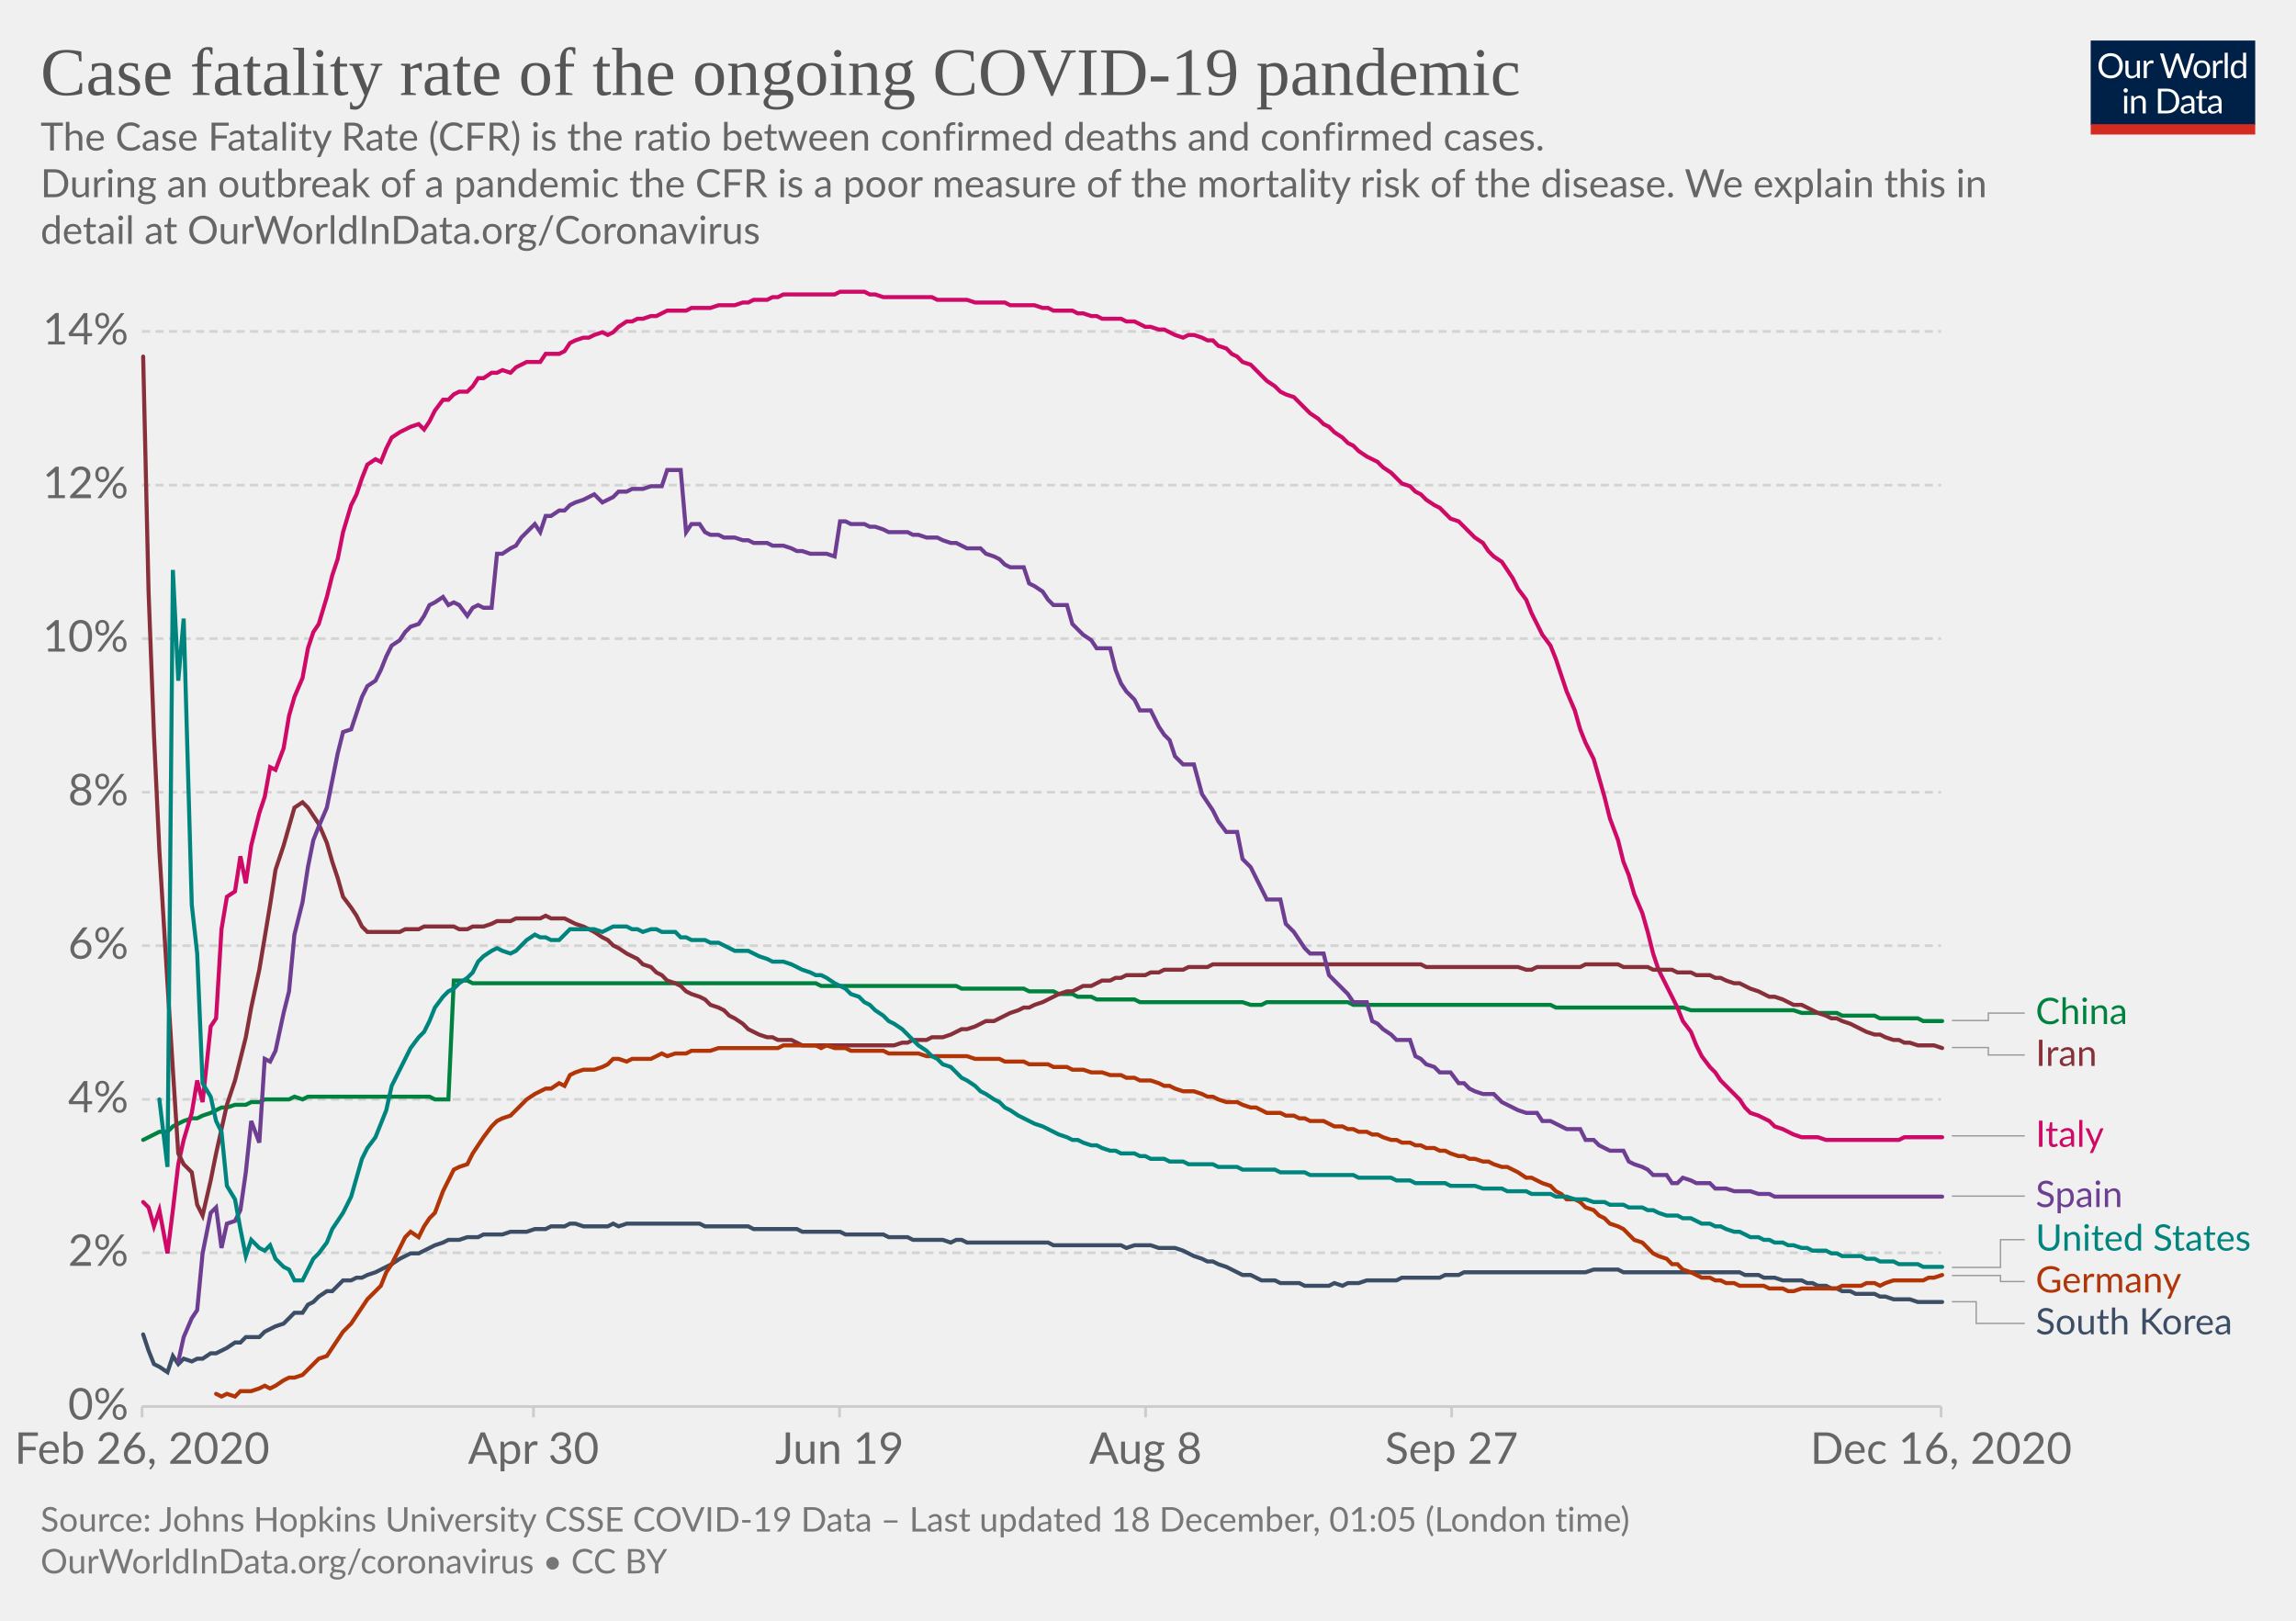
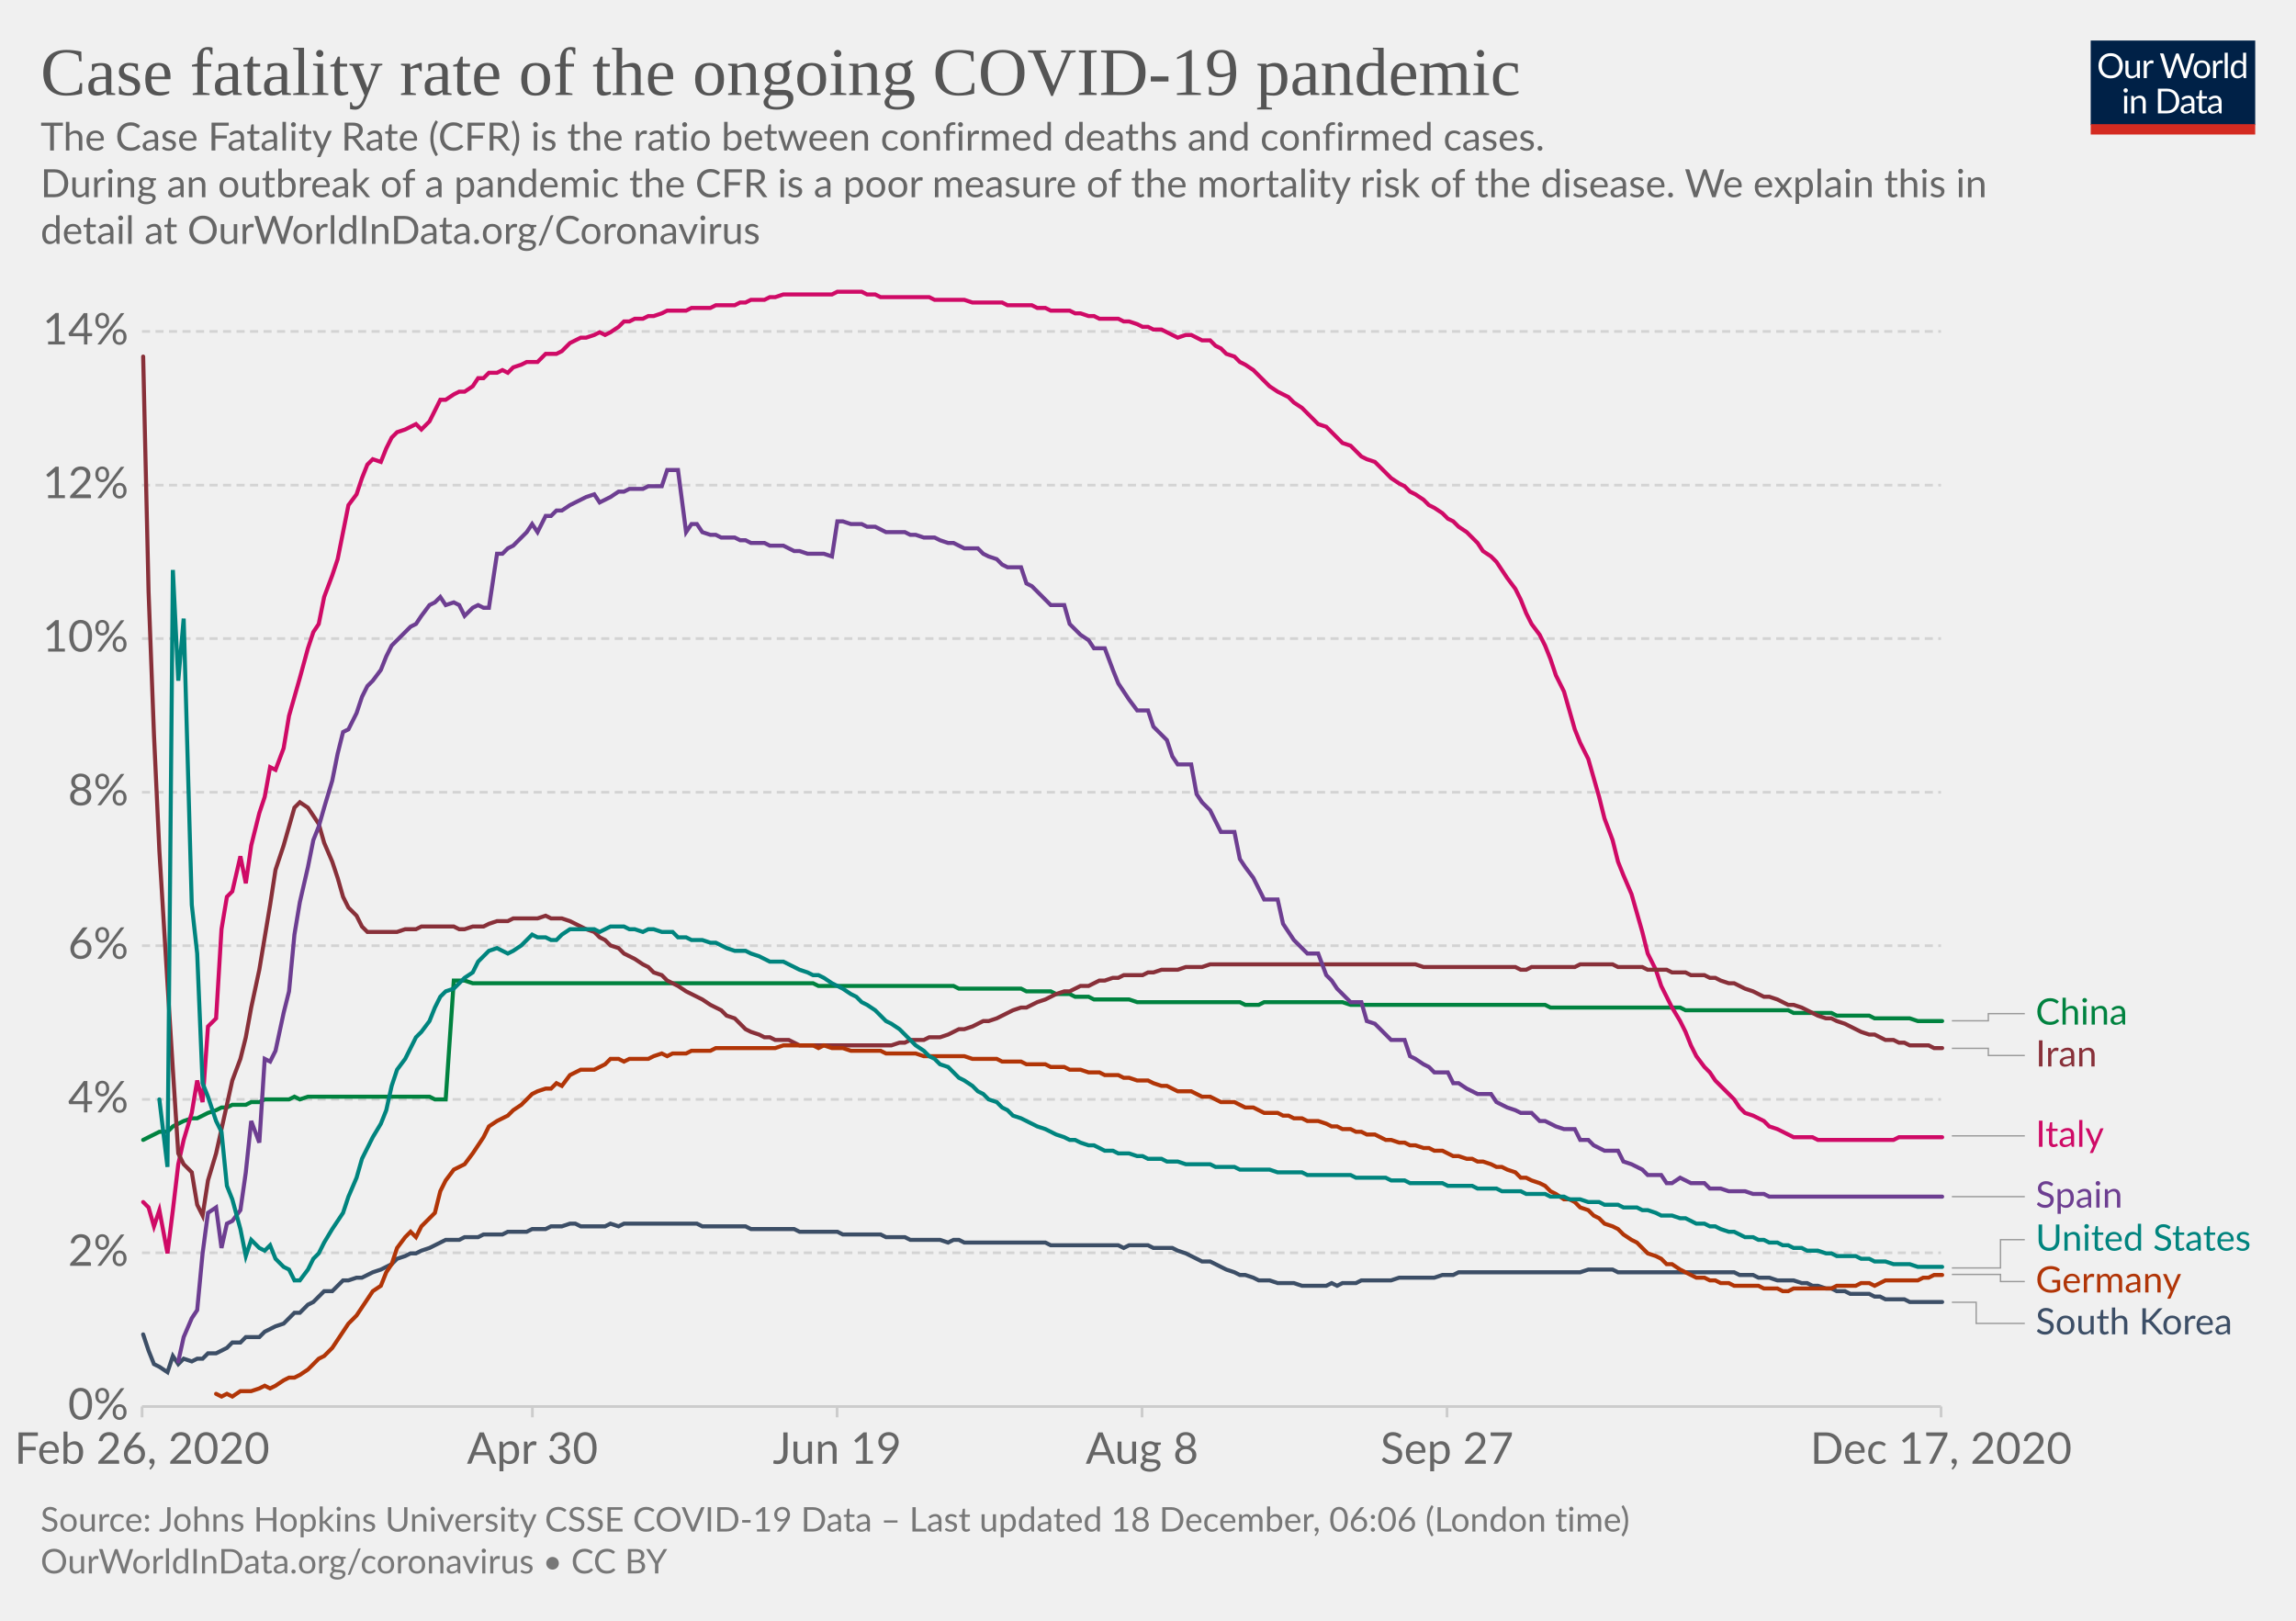
<svg xmlns="http://www.w3.org/2000/svg" version="1.1" style="background-color:#fff;-webkit-font-smoothing:antialiased" width="850" height="600" viewBox="0 0 850 600" font-family="Lato,'Helvetica Neue',Helvetica,Arial,sans-serif" font-size="18" text-rendering="optimizeLegibility">
  <g class="HeaderView">
    <g transform="matrix(.29 0 0 .29 774 15)">
      <svg width="210" height="120" viewBox="0 0 210 120" fill="none">
        <g clip-path="url(#clip0)">
          <path d="M0 0h210v107.89H0V0z" fill="#002147" />
          <path d="M40.98 32.25c0 2.36-.38 4.53-1.12 6.51a14.26 14.26 0 01-8.1 8.4c-1.9.78-4.02 1.17-6.34 1.17a16.6 16.6 0 01-6.33-1.17 14.31 14.31 0 01-8.08-8.4 18.29 18.29 0 01-1.12-6.51c0-2.36.38-4.53 1.12-6.5a14.32 14.32 0 018.07-8.44c1.92-.8 4.03-1.19 6.34-1.19 2.32 0 4.43.4 6.34 1.19 1.92.8 3.56 1.9 4.93 3.34a14.87 14.87 0 013.17 5.1 18.1 18.1 0 011.12 6.5zm-4.38 0c0-1.94-.26-3.68-.8-5.22a10.91 10.91 0 00-2.24-3.89 9.68 9.68 0 00-3.52-2.46 11.95 11.95 0 00-4.62-.86c-1.68 0-3.21.28-4.6.86a9.88 9.88 0 00-3.54 2.46 10.91 10.91 0 00-2.24 3.9c-.53 1.53-.8 3.27-.8 5.2 0 1.94.27 3.68.8 5.22a11.17 11.17 0 002.24 3.9 10.01 10.01 0 003.55 2.44c1.38.56 2.9.83 4.6.83 1.7 0 3.24-.27 4.61-.83a9.8 9.8 0 003.52-2.44 11.17 11.17 0 002.25-3.9c.53-1.54.8-3.28.8-5.21zm26.22-6.54V48H60.5c-.56 0-.9-.27-1.05-.81l-.31-2.4a12.45 12.45 0 01-3.26 2.6c-1.2.64-2.58.96-4.13.96-1.22 0-2.3-.2-3.24-.6a6.52 6.52 0 01-2.33-1.7 7.37 7.37 0 01-1.43-2.67c-.3-1.04-.46-2.2-.46-3.45V25.7h3.91v14.22c0 1.68.38 2.99 1.15 3.91.77.93 1.96 1.39 3.54 1.39 1.16 0 2.24-.27 3.23-.82a10.42 10.42 0 002.8-2.28V25.7h3.91zm8.61 4.47a9.94 9.94 0 012.6-3.56 5.64 5.64 0 013.76-1.3c.47 0 .92.05 1.34.15.44.1.83.27 1.17.49l-.3 2.92c-.09.37-.3.55-.66.55-.2 0-.5-.04-.9-.13a6.21 6.21 0 00-3.24.18c-.54.2-1.03.5-1.47.92-.42.4-.81.9-1.17 1.5-.33.58-.64 1.26-.92 2.02V48H67.7V25.71h2.25c.42 0 .72.08.88.25.16.16.27.44.33.83l.26 3.39zm61.16-13.7L122.75 48h-3.82l-7.99-24.05a21.95 21.95 0 01-.42-1.58 38.36 38.36 0 01-.44 1.58L102.05 48h-3.83L88.4 16.47h3.54c.38 0 .7.1.95.29.26.2.43.43.5.73l6.52 21.9c.1.4.2.83.28 1.28.1.46.2.94.29 1.46l.3-1.46c.12-.47.25-.9.38-1.27l7.41-21.91c.1-.25.26-.48.51-.69.27-.22.58-.33.95-.33h1.23c.38 0 .69.1.92.29.24.2.41.43.53.73l7.4 21.9a28.4 28.4 0 01.68 2.62 29.52 29.52 0 01.52-2.61l6.54-21.91c.07-.27.23-.5.48-.7.27-.21.58-.32.95-.32h3.32zm9.35 8.88c1.63 0 3.1.27 4.4.82a9.43 9.43 0 015.46 5.94c.5 1.4.74 2.98.74 4.73 0 1.76-.25 3.34-.74 4.75a9.43 9.43 0 01-5.46 5.92c-1.3.52-2.77.79-4.4.79-1.64 0-3.12-.27-4.44-.8a9.42 9.42 0 01-3.35-2.3c-.92-1-1.63-2.2-2.13-3.61-.49-1.41-.73-3-.73-4.75s.24-3.33.73-4.73c.5-1.43 1.2-2.64 2.13-3.63a9.4 9.4 0 013.35-2.31c1.32-.55 2.8-.82 4.44-.82zm0 19.89c2.2 0 3.84-.73 4.93-2.2 1.08-1.48 1.63-3.54 1.63-6.18 0-2.66-.55-4.72-1.63-6.2-1.09-1.49-2.73-2.23-4.93-2.23-1.12 0-2.09.2-2.93.57a5.7 5.7 0 00-2.06 1.65 7.5 7.5 0 00-1.24 2.67c-.26 1.04-.4 2.22-.4 3.54 0 2.64.55 4.7 1.64 6.18 1.1 1.47 2.76 2.2 4.99 2.2zm17.97-15.07a9.94 9.94 0 012.6-3.56 5.64 5.64 0 013.76-1.3c.47 0 .91.05 1.34.15.44.1.83.27 1.16.49l-.28 2.92c-.09.37-.31.55-.66.55-.2 0-.5-.04-.9-.13a6.2 6.2 0 00-3.24.18c-.54.2-1.03.5-1.47.92-.43.4-.82.9-1.17 1.5a13.1 13.1 0 00-.92 2.02V48h-3.94V25.71h2.24c.43 0 .72.08.88.25.17.16.28.44.33.83l.27 3.39zm15.04-14.59V48h-3.92V15.6h3.92zm19.55 15.43a6.22 6.22 0 00-2.38-2.05 6.7 6.7 0 00-2.86-.6c-2.07 0-3.66.75-4.77 2.23-1.12 1.48-1.68 3.6-1.68 6.33 0 1.46.13 2.7.38 3.74a7.29 7.29 0 001.1 2.56 4.35 4.35 0 001.78 1.45c.7.3 1.5.46 2.4.46 1.29 0 2.41-.3 3.36-.88a9.6 9.6 0 002.67-2.49V31.02zm3.91-15.43V48h-2.33c-.56 0-.9-.27-1.06-.81l-.35-2.71a12.13 12.13 0 01-3.25 2.77 8.28 8.28 0 01-4.23 1.06 7.31 7.31 0 01-6.14-2.9c-.73-.96-1.3-2.15-1.69-3.57a18.35 18.35 0 01.07-9.48 11.29 11.29 0 011.89-3.7 8.7 8.7 0 017.06-3.34 7.96 7.96 0 016.12 2.62V15.59h3.91zM46.61 70.71V93H42.7V70.71h3.91zm.84-7c0 .39-.08.75-.24 1.09a2.81 2.81 0 01-1.52 1.47 2.67 2.67 0 01-2.16 0 2.9 2.9 0 01-1.45-1.47 2.67 2.67 0 010-2.16c.15-.35.35-.65.6-.9.25-.27.53-.47.85-.62a2.67 2.67 0 012.16 0c.35.15.65.35.9.62.27.25.47.55.62.9.16.34.24.7.24 1.08zm7.97 10.24c.49-.54 1-1.04 1.54-1.48a9.85 9.85 0 013.66-1.84 8.96 8.96 0 015.43.35c.94.4 1.72.97 2.33 1.71a7.36 7.36 0 011.43 2.67c.32 1.04.49 2.19.49 3.45V93h-3.94V78.81c0-1.69-.4-3-1.17-3.92-.76-.93-1.93-1.4-3.5-1.4a6.6 6.6 0 00-3.25.83c-1 .56-1.92 1.31-2.77 2.27V93h-3.94V70.71h2.35c.56 0 .9.28 1.04.82l.3 2.42zm57.7 3.3c0 2.36-.37 4.5-1.11 6.44a14.3 14.3 0 01-3.17 4.98 14.1 14.1 0 01-4.93 3.2c-1.9.76-4.02 1.13-6.33 1.13H85.8V61.47h11.77c2.31 0 4.42.39 6.33 1.15a13.8 13.8 0 018.1 8.18 17.75 17.75 0 011.12 6.45zm-4.37 0c0-1.94-.26-3.67-.8-5.2a10.94 10.94 0 00-2.23-3.87 9.57 9.57 0 00-3.53-2.42 12.23 12.23 0 00-4.61-.83h-7.5v24.62h7.5c1.7 0 3.24-.28 4.61-.84a9.7 9.7 0 003.53-2.4 10.94 10.94 0 002.24-3.87c.53-1.53.8-3.26.8-5.2zm19.8 5.72c-1.8.06-3.34.2-4.62.44-1.26.22-2.3.51-3.1.88-.8.36-1.37.8-1.74 1.3-.35.5-.53 1.05-.53 1.67 0 .58.1 1.1.3 1.52a3 3 0 00.76 1.05c.34.27.73.46 1.17.6.45.11.94.17 1.45.17a7.28 7.28 0 003.5-.81 11.95 11.95 0 002.82-2.2v-4.62zm-12.65-9.11a12.73 12.73 0 013.98-2.66c1.43-.59 3-.88 4.73-.88 1.25 0 2.36.2 3.33.61a6.81 6.81 0 013.94 4.38c.33 1.04.5 2.19.5 3.43V93h-1.74a1.8 1.8 0 01-.88-.18c-.2-.13-.36-.38-.48-.74l-.44-2.12c-.59.55-1.16 1.03-1.72 1.46a9.48 9.48 0 01-3.74 1.7c-.69.15-1.46.23-2.3.23-.87 0-1.69-.12-2.45-.35a5.34 5.34 0 01-3.34-2.93 6.64 6.64 0 01-.49-2.64c0-.88.25-1.72.73-2.53a6.33 6.33 0 012.35-2.17c1.09-.63 2.5-1.15 4.25-1.54 1.75-.41 3.89-.65 6.42-.7v-1.75c0-1.73-.37-3.03-1.12-3.91-.75-.9-1.84-1.34-3.28-1.34-.97 0-1.78.12-2.44.37-.64.23-1.2.5-1.7.81l-1.23.82c-.33.23-.67.35-1 .35-.27 0-.5-.07-.69-.2a2.1 2.1 0 01-.48-.53l-.7-1.25zm27.67 19.5c-1.76 0-3.12-.5-4.07-1.48-.94-.98-1.41-2.4-1.41-4.25V74h-2.68a.9.9 0 01-.6-.2c-.16-.14-.24-.36-.24-.66v-1.56l3.65-.46.9-6.89a.9.9 0 01.29-.52.88.88 0 01.62-.22H142v7.67h6.44V74H142v13.38c0 .94.22 1.63.68 2.09.45.45 1.04.68 1.76.68a3.21 3.21 0 001.85-.53l.55-.35c.16-.12.3-.18.41-.18.2 0 .4.13.55.38l1.15 1.87a7.45 7.45 0 01-2.44 1.5c-.96.35-1.94.52-2.95.52zm19.68-10.4c-1.8.07-3.34.21-4.62.45-1.26.22-2.3.51-3.1.88-.8.36-1.37.8-1.74 1.3-.35.5-.53 1.05-.53 1.67 0 .58.1 1.1.3 1.52.18.42.44.77.76 1.05.34.27.73.46 1.17.6.45.11.94.17 1.45.17a7.3 7.3 0 003.5-.81 12.04 12.04 0 002.82-2.2v-4.62zm-12.65-9.1a12.72 12.72 0 013.99-2.66c1.42-.59 3-.88 4.72-.88 1.25 0 2.36.2 3.33.61a6.81 6.81 0 013.94 4.38c.33 1.04.5 2.19.5 3.43V93h-1.74a1.8 1.8 0 01-.88-.18c-.2-.13-.36-.38-.48-.74l-.44-2.12c-.59.55-1.16 1.03-1.72 1.46a9.48 9.48 0 01-3.74 1.7c-.69.15-1.46.23-2.3.23-.87 0-1.69-.12-2.45-.35a5.33 5.33 0 01-3.34-2.93 6.62 6.62 0 01-.49-2.64c0-.88.25-1.72.73-2.53a6.33 6.33 0 012.35-2.17c1.09-.63 2.5-1.15 4.25-1.54a31.2 31.2 0 016.42-.7v-1.75c0-1.73-.37-3.03-1.12-3.91-.75-.9-1.84-1.34-3.28-1.34-.97 0-1.78.12-2.44.37-.64.23-1.2.5-1.7.81-.46.3-.87.57-1.22.82-.34.23-.68.35-1.02.35-.26 0-.49-.07-.68-.2a1.88 1.88 0 01-.48-.53l-.7-1.25z" fill="#fff" />
          <path fill="#D42B21" d="M0 106.79h210V120H0z" />
        </g>
        <defs>
          <clipPath id="clip0">
            <path fill="#fff" d="M0 0h210v120H0z" />
          </clipPath>
        </defs>
      </svg>
    </g>
    <a href="https://ourworldindata.org/grapher/case-fatality-rate-covid-19?time=2020-02-26..latest" target="_blank" rel="noopener" font-family="&quot;Playfair Display&quot;,Georgia,&quot;Times New Roman&quot;,serif">
      <text font-size="25.2" x="15" y="35.2" fill="#555">
        <tspan x="15" y="35.16">Case fatality rate of the ongoing COVID-19 pandemic</tspan>
      </text>
    </a>
    <text font-size="14.4" x="15" y="55.7" fill="#666">
      <tspan x="15" y="55.72">The Case Fatality Rate (CFR) is the ratio between confirmed deaths and confirmed cases.</tspan>
      <tspan x="15" y="73"> During an outbreak of a pandemic the CFR is a poor measure of the mortality risk of the disease. We explain this in</tspan>
      <tspan x="15" y="90.28">detail at OurWorldInData.org/Coronavirus</tspan>
    </text>
  </g>
  <g class="LineChart">
    <defs>
      <clipPath id="a">
        <path d="M42.56 0h830v868.2h-830z" />
      </clipPath>
    </defs>
    <g class="DualAxisView">
      <g class="HorizontalAxis">
-         <path stroke="#ccc" d="M52.6 520.7v4M197.5 520.7v4M310.8 520.7v4M424.1 520.7v4M537.4 520.7v4M718.6 520.7v4" />
+         <path stroke="#ccc" d="M52.6 520.7v4M197.1 520.7v4M309.9 520.7v4M422.8 520.7v4M535.7 520.7v4M718.6 520.7v4" />
        <text x="52.6" y="541.9" fill="#666" text-anchor="middle" font-size="16.2">Feb 26, 2020</text>
-         <text x="197.5" y="541.9" fill="#666" text-anchor="middle" font-size="16.2">Apr 30</text>
-         <text x="310.8" y="541.9" fill="#666" text-anchor="middle" font-size="16.2">Jun 19</text>
-         <text x="424.1" y="541.9" fill="#666" text-anchor="middle" font-size="16.2">Aug 8</text>
-         <text x="537.4" y="541.9" fill="#666" text-anchor="middle" font-size="16.2">Sep 27</text>
-         <text x="718.6" y="541.9" fill="#666" text-anchor="middle" font-size="16.2">Dec 16, 2020</text>
+         <text x="197.1" y="541.9" fill="#666" text-anchor="middle" font-size="16.2">Apr 30</text>
+         <text x="309.9" y="541.9" fill="#666" text-anchor="middle" font-size="16.2">Jun 19</text>
+         <text x="422.8" y="541.9" fill="#666" text-anchor="middle" font-size="16.2">Aug 8</text>
+         <text x="535.7" y="541.9" fill="#666" text-anchor="middle" font-size="16.2">Sep 27</text>
+         <text x="718.6" y="541.9" fill="#666" text-anchor="middle" font-size="16.2">Dec 17, 2020</text>
      </g>
      <g class="VerticalAxis" fill="#666" dominant-baseline="middle" text-anchor="end" font-size="16.2">
        <text x="47.56" y="520.7">0%</text>
        <text x="47.56" y="463.8">2%</text>
        <text x="47.56" y="407">4%</text>
        <text x="47.56" y="350.1">6%</text>
        <text x="47.56" y="293.3">8%</text>
        <text x="47.56" y="236.4">10%</text>
        <text x="47.56" y="179.6">12%</text>
        <text x="47.56" y="122.7">14%</text>
      </g>
      <g class="AxisGridLines horizontalLines">
        <path stroke="#ccc" d="M52.56 520.7H718.6" />
        <path stroke="#d3d3d3" stroke-dasharray="3,2" d="M52.56 463.8H718.6M52.56 407H718.6M52.56 350.1H718.6M52.56 293.3H718.6M52.56 236.4H718.6M52.56 179.6H718.6M52.56 122.7H718.6" />
      </g>
    </g>
    <g clip-path="url(#a)">
      <g class="LineLabels" cursor="pointer">
        <g class="legendMark">
          <g class="indicator">
-             <path d="M722.6 377.8h13.5v-2.75h13.5" stroke="#999" stroke-width=".5" fill="none" />
+             <path d="M722.6 377.9h13.5v-2.65h13.5" stroke="#999" stroke-width=".5" fill="none" />
          </g>
-           <text font-size="13.5" x="753.6" y="379.1" fill="#00823F">
-             <tspan x="753.6" y="379.1">China</tspan>
+           <text font-size="13.5" x="753.6" y="379.3" fill="#00823F">
+             <tspan x="753.6" y="379.3">China</tspan>
          </text>
        </g>
        <g class="legendMark">
          <g class="indicator">
-             <path d="M722.6 387.8h13.5v2.75h13.5" stroke="#999" stroke-width=".5" fill="none" />
+             <path d="M722.6 388.1h13.5v2.65h13.5" stroke="#999" stroke-width=".5" fill="none" />
          </g>
-           <text font-size="13.5" x="753.6" y="394.6" fill="#883039">
-             <tspan x="753.6" y="394.6">Iran</tspan>
+           <text font-size="13.5" x="753.6" y="394.8" fill="#883039">
+             <tspan x="753.6" y="394.8">Iran</tspan>
          </text>
        </g>
        <g class="legendMark">
          <g class="indicator">
            <path d="M722.6 420.5h13.5v0h13.5" stroke="#999" stroke-width=".5" fill="none" />
          </g>
          <text font-size="13.5" x="753.6" y="424.6" fill="#CF0A66">
            <tspan x="753.6" y="424.55">Italy</tspan>
          </text>
        </g>
        <g class="legendMark">
          <g class="indicator">
-             <path d="M722.6 442.8h13.5v0h13.5" stroke="#999" stroke-width=".5" fill="none" />
+             <path d="M722.6 443h13.5v0h13.5" stroke="#999" stroke-width=".5" fill="none" />
          </g>
-           <text font-size="13.5" x="753.6" y="446.9" fill="#6D3E91">
-             <tspan x="753.6" y="446.85">Spain</tspan>
+           <text font-size="13.5" x="753.6" y="447.1" fill="#6D3E91">
+             <tspan x="753.6" y="447.05">Spain</tspan>
          </text>
        </g>
        <g class="legendMark">
          <g class="indicator">
-             <path d="M722.6 469.2h18v-10.27h9" stroke="#999" stroke-width=".5" fill="none" />
+             <path d="M722.6 469.4h18v-10.47h9" stroke="#999" stroke-width=".5" fill="none" />
          </g>
          <text font-size="13.5" x="753.6" y="463" fill="#00847E">
            <tspan x="753.6" y="462.98">United States</tspan>
          </text>
        </g>
        <g class="legendMark">
          <g class="indicator">
-             <path d="M722.6 472.2h18v2.23h9" stroke="#999" stroke-width=".5" fill="none" />
+             <path d="M722.6 471.8h18v2.63h9" stroke="#999" stroke-width=".5" fill="none" />
          </g>
          <text font-size="13.5" x="753.6" y="478.5" fill="#B13507">
            <tspan x="753.6" y="478.48">Germany</tspan>
          </text>
        </g>
        <g class="legendMark">
          <g class="indicator">
-             <path d="M722.6 481.9h9v8.03h18" stroke="#999" stroke-width=".5" fill="none" />
+             <path d="M722.6 482.1h9v7.83h18" stroke="#999" stroke-width=".5" fill="none" />
          </g>
          <text font-size="13.5" x="753.6" y="494" fill="#3C4E66">
            <tspan x="753.6" y="493.98">South Korea</tspan>
          </text>
        </g>
      </g>
      <g class="Lines">
        <g class="key-China_0">
-           <path stroke="#00823F" stroke-linecap="round" d="M53 422l2-1 2-1 2-1h3l2-2 2-1 2-1 3-1h2l2-1 3-1 2-1 2-1h2l3-1h4l2-1h3l2-1h9l2-1 3 1 2-1h45l2 1h5l2-44h5l2 1h127l2 1h50l2 1h23l2 1h9l2 1h5l2 1h5l2 1h14l2 1h38l3 1h4l2-1h30l2 1h73l2 1h47l3 1h38l3 1h13l2 1h12l2 1h14l2 1h7" fill="none" stroke-width="1.5" />
+           <path stroke="#00823F" stroke-linecap="round" d="M53 422l2-1 2-1 2-1h3l2-2 2-1 2-1 3-1h2l2-1 2-1 3-1 2-1h2l2-1h5l2-1h3l2-1h9l2-1 2 1 3-1h45l2 1h4l3-44h4l3 1h126l2 1h50l2 1h23l2 1h9l2 1h5l2 1h5l2 1h13l3 1h38l2 1h5l2-1h29l3 1h72l2 1h48l2 1h38l2 1h14l2 1h12l2 1h13l3 1h9" fill="none" stroke-width="1.5" />
        </g>
        <g class="key-Italy_0">
-           <path stroke="#CF0A66" stroke-linecap="round" d="M53 445l2 2 2 7 2-6 3 16 2-16 2-17 2-9 3-10 2-12 2 8 3-28 2-3 2-33 2-12 3-2 2-13 2 10 2-14 3-12 2-6 2-11 2 1 3-8 2-12 2-7 3-7 2-11 2-6 2-3 3-10 2-8 2-6 2-10 3-10 2-4 2-6 2-5 3-2 2 1 2-5 2-4 3-2 2-1 2-1 3-1 2 2 2-3 2-4 3-4h2l2-2 2-1h3l2-2 2-3h2l3-2h2l2-1 3 1 2-2 2-1 2-1h5l2-3h5l2-1 2-3 2-1 3-1h2l2-1 3-1 2 1 2-1 2-2 3-2h2l2-1h2l3-1h2l2-1 2-1h7l2-1h7l3-1h6l3-1h2l2-1h5l2-1h2l2-1h19l2-1h9l2 1h2l3 1h18l2 1h11l3 1h11l2 1h9l3 1h2l2 1h7l2 1h2l3 1h2l2 1h7l2 1h3l2 1 2 1h2l3 1h2l2 1 2 1 3 1 2-1h2l3 1 2 1h2l2 2 3 1 2 2 2 1 2 2 3 1 2 2 2 2 2 2 3 2 2 2 2 1 3 1 2 2 2 2 2 2 3 2 2 2 2 1 2 2 3 2 2 2 2 1 2 2 3 2 2 1 2 1 2 2 3 2 2 2 2 2 3 1 2 2 2 1 2 2 3 2 2 1 2 2 2 2 3 1 2 2 2 2 2 2 3 2 2 3 2 2 3 2 2 3 2 3 2 4 3 4 2 5 2 4 2 4 3 4 2 5 2 6 2 6 3 7 2 7 2 5 3 6 2 7 2 7 2 8 3 8 2 8 2 5 2 7 3 7 2 7 2 8 2 6 3 6 2 4 2 4 2 5 3 4 2 5 2 4 3 4 2 2 2 3 2 2 3 3 2 2 2 3 2 2 3 1 2 1 2 1 2 2 3 1 2 1 2 1 3 1h6l3 1h27l2-1h14" fill="none" stroke-width="1.5" />
+           <path stroke="#CF0A66" stroke-linecap="round" d="M53 445l2 2 2 7 2-6 3 16 2-16 2-17 2-9 3-10 2-12 2 8 2-28 3-3 2-33 2-12 2-2 3-13 2 10 2-14 3-12 2-6 2-11 2 1 3-8 2-12 2-7 2-7 3-11 2-6 2-3 2-10 3-8 2-6 2-10 2-10 3-4 2-6 2-5 2-2 3 1 2-5 2-4 2-2 3-1 2-1 2-1 2 2 3-3 2-4 2-4h2l3-2 2-1h2l3-2 2-3h2l2-2h3l2-1 2 1 2-2 3-1 2-1h4l3-3h4l2-1 3-3 2-1 2-1h2l3-1 2-1 2 1 2-1 3-2 2-2h2l2-1h3l2-1h2l3-1 2-1h7l2-1h7l2-1h7l2-1h2l2-1h5l2-1h2l3-1h18l2-1h9l2 1h3l2 1h18l2 1h11l3 1h11l2 1h9l2 1h3l2 1h7l2 1h2l3 1h2l2 1h7l2 1h2l3 1 2 1h2l2 1h3l2 1 2 1 2 1 3-1h2l2 1 2 1h3l2 2 2 1 2 2 3 1 2 2 2 1 3 2 2 2 2 2 2 2 3 2 2 1 2 1 2 2 3 2 2 2 2 2 2 2 3 1 2 2 2 2 2 2 3 1 2 2 2 2 2 1 3 1 2 2 2 2 2 2 3 2 2 1 2 2 2 1 3 2 2 2 2 1 3 2 2 2 2 1 2 2 3 2 2 2 2 2 2 3 3 2 2 2 2 3 2 3 3 4 2 4 2 5 2 4 3 4 2 4 2 5 2 6 3 6 2 7 2 7 2 5 3 6 2 7 2 7 2 8 3 8 2 8 2 5 3 7 2 7 2 7 2 8 3 6 2 6 2 4 2 4 3 5 2 4 2 5 2 4 3 4 2 2 2 3 2 2 3 3 2 2 2 3 2 2 3 1 2 1 2 1 2 2 3 1 2 1 2 1 2 1h7l2 1h28l2-1h16" fill="none" stroke-width="1.5" />
        </g>
        <g class="key-South-Korea_0">
-           <path stroke="#3C4E66" stroke-linecap="round" d="M53 494l2 6 2 5 2 1 3 2 2-6 2 3 2-2 3 1 2-1h2l3-2h2l2-1 2-1 3-2h2l2-2h5l2-2 2-1 2-1 3-1 2-2 2-2h3l2-3 2-1 2-2 3-2h2l2-2 2-2h3l2-1h2l2-1 3-1 2-1 2-1 2-1 3-2 2-1 2-1h3l2-1 2-1 2-1 3-1 2-1h4l3-1h4l2-1h7l3-1h6l3-1h4l2-1h5l2-1h2l3 1h9l2-1 2 1 3-1h27l2 1h16l2 1h16l2 1h14l2 1h14l2 1h7l2 1h11l3 1 2-1h2l2 1h30l2 1h25l2 1 3-1h6l3 1h6l3 1 2 1 2 1 3 1 2 1h2l2 1 3 1 2 1 2 1 2 1h3l2 1 2 1h5l2 1h7l2 1h9l2-1 3 1 2-1h4l3-1h11l2-1h14l2-1h5l2-1h45l3-1h9l2 1h43l2 1h5l2 1h4l3 1h7l2 1h2l2 1h3l2 1h2l2 1h3l2 1h7l2 1h2l3 1h6l3 1h9" fill="none" stroke-width="1.5" />
+           <path stroke="#3C4E66" stroke-linecap="round" d="M53 494l2 6 2 5 2 1 3 2 2-6 2 3 2-2 3 1 2-1h2l2-2h3l2-1 2-1 2-2h3l2-2h5l2-2 2-1 2-1 3-1 2-2 2-2h2l3-3 2-1 2-2 2-2h3l2-2 2-2h2l3-1h2l2-1 2-1 3-1 2-1 2-1 2-2 3-1 2-1h2l2-1 3-1 2-1 2-1 2-1h5l2-1h5l2-1h7l2-1h7l2-1h5l2-1h4l3-1h2l2 1h9l2-1 3 1 2-1h27l2 1h16l2 1h16l2 1h14l2 1h14l2 1h7l2 1h11l3 1 2-1h2l2 1h30l2 1h25l2 1 2-1h7l2 1h7l2 1 3 1 2 1 2 1 2 1h3l2 1 2 1 2 1 3 1 2 1h2l3 1 2 1h4l3 1h6l3 1h9l2-1 2 1 2-1h5l2-1h11l3-1h13l3-1h4l2-1h45l3-1h9l2 1h43l2 1h5l2 1h4l3 1h6l3 1h2l2 1h2l3 1h2l2 1h3l2 1h7l2 1h2l2 1h7l2 1h12" fill="none" stroke-width="1.5" />
        </g>
        <g class="key-Iran_0">
-           <path stroke="#883039" stroke-linecap="round" d="M53 132l2 87 2 53 2 43 3 49 2 32 2 31 2 4 3 3 2 12 2 4 3-13 2-10 2-9 2-9 3-9 2-8 2-8 2-11 3-14 2-12 2-12 2-13 3-9 2-7 2-7 3-2 2 2 2 3 2 3 3 7 2 7 2 6 2 7 3 4 2 3 2 4 2 2h12l2-1h5l2-1h11l2 1h3l2-1h4l3-1 2-1h5l2-1h9l2-1 2 1h5l2 1 2 1 3 1 2 1 2 1 3 2 2 1 2 2 2 1 3 2 2 1 2 1 2 2 3 1 2 2 2 1 2 2 3 1 2 1 2 2 2 1 3 1 2 1 2 2 3 1 2 1 2 2 2 1 3 2 2 2 2 1 2 1 3 1h2l2 1h5l2 1 2 1h34l3-1h2l2-1h5l2-1h4l3-1 2-1 2-1h2l3-1 2-1 2-1h3l2-1 2-1 2-1 3-1 2-1h2l2-1 3-1 2-1 2-1 2-1 3-1h2l2-1 2-1h3l2-1 2-1h3l2-1h2l2-1h7l2-1h3l2-1h7l2-1h7l2-1h77l2 1h34l3 1h2l2-1h16l2-1h12l2 1h9l2 1h7l2 1h5l2 1h5l2 1h2l2 1 3 1h2l2 1 2 1 3 1 2 1 2 1h2l3 1 2 1 2 1h3l2 1 2 1 2 1 3 1 2 1h2l2 1 3 1 2 1 2 1 2 1 3 1h2l2 1 3 1h2l2 1h2l3 1h6l3 1" fill="none" stroke-width="1.5" />
+           <path stroke="#883039" stroke-linecap="round" d="M53 132l2 87 2 53 2 43 3 49 2 32 2 31 2 4 3 3 2 12 2 4 2-13 3-10 2-9 2-9 2-9 3-8 2-8 2-11 3-14 2-12 2-12 2-13 3-9 2-7 2-7 2-2 3 2 2 3 2 3 2 7 3 7 2 6 2 7 2 4 3 3 2 4 2 2h11l3-1h4l2-1h12l2 1h2l3-1h4l2-1 3-1h4l2-1h9l3-1 2 1h4l3 1 2 1 2 1 2 1 3 1 2 2 2 1 2 2 3 1 2 2 2 1 2 1 3 2 2 1 2 2 3 1 2 2 2 1 2 1 3 2 2 1 2 1 2 1 3 2 2 1 2 1 2 2 3 1 2 2 2 2 2 1 3 1 2 1h2l2 1h5l2 1 2 1h34l3-1h2l2-1h5l2-1h4l3-1 2-1 2-1h2l3-1 2-1 2-1h2l3-1 2-1 2-1 2-1 3-1h2l2-1 2-1 3-1 2-1 2-1 3-1h2l2-1 2-1h3l2-1 2-1h2l3-1h2l2-1h7l2-1h2l3-1h6l3-1h6l3-1h76l3 1h34l2 1h2l2-1h16l2-1h12l2 1h9l2 1h7l2 1h5l2 1h5l2 1h2l2 1 3 1h2l2 1 2 1 3 1 2 1 2 1h2l3 1 2 1 2 1h2l3 1 2 1 2 1 2 1 3 1h2l2 1 3 1 2 1 2 1 2 1 3 1h2l2 1 2 1h3l2 1h2l2 1h7l2 1h3" fill="none" stroke-width="1.5" />
        </g>
        <g class="key-Germany_0">
-           <path stroke="#B13507" stroke-linecap="round" d="M80 516l2 1 2-1 3 1 2-2h4l3-1 2-1 2 1 2-1 3-2 2-1h2l3-1 2-2 2-2 2-2 3-1 2-3 2-3 2-3 3-3 2-3 2-3 2-3 3-3 2-2 2-5 2-3 3-6 2-4 2-2 3 2 2-4 2-3 2-2 3-8 2-4 2-4 2-1 3-1 2-4 2-3 2-3 3-4 2-2 2-1 3-1 2-2 2-2 2-2 3-2 2-1 2-1h2l3-2 2 1 2-4 2-1 3-1h4l3-1 2-1 2-2h2l3 1 2-1h7l2-1 2-1 2 1 3-1h4l2-1h7l3-1h22l2-1h12l2 1 2-1 3 1h4l2 1h12l2 1h11l3 1h15l3 1h9l2 1h7l2 1h7l2 1h5l2 1h4l3 1h4l3 1h4l2 1h3l2 1h4l3 1 2 1h2l2 1 3 1h4l3 1 2 1h2l2 1 3 1h4l2 1 3 1h2l2 1 2 1h5l2 1h3l2 1h2l2 1h5l2 1 2 1h3l2 1h2l2 1h3l2 1h2l2 1 3 1h2l2 1h3l2 1h2l2 1h3l2 1h2l2 1 3 1h2l2 1h2l3 1h2l2 1 3 1h2l2 1 2 1 3 2h2l2 1 2 1 3 1 2 2 2 1 2 2h3l2 1 2 2 3 1 2 2 2 1 2 2 3 1 2 1 2 2 2 2 3 1 2 2 2 2 2 1 3 1 2 2h2l2 2 3 1 2 1 2 1h3l2 1h2l2 1h3l2 1h9l2 1h5l2 1h2l3-1h13l2-1h7l2-1h3l2 1 2-1 3-1h11l2-1h2l3-1" fill="none" stroke-width="1.5" />
+           <path stroke="#B13507" stroke-linecap="round" d="M80 516l2 1 2-1 2 1 3-2h4l3-1 2-1 2 1 2-1 3-2 2-1h2l2-1 3-2 2-2 2-2 2-1 3-3 2-3 2-3 2-3 3-3 2-3 2-3 2-3 3-2 2-5 2-3 2-6 3-4 2-2 2 2 2-4 3-3 2-2 2-8 2-4 3-4 2-1 2-1 3-4 2-3 2-3 2-4 3-2 2-1 2-1 2-2 3-2 2-2 2-2 2-1 3-1h2l2-2 2 1 3-4 2-1 2-1h5l2-1 2-1 2-2h3l2 1 2-1h7l2-1 3-1 2 1 2-1h5l2-1h7l2-1h22l3-1h11l2 1 2-1 3 1h4l3 1h11l2 1h11l3 1h15l3 1h9l2 1h7l2 1h7l2 1h5l2 1h4l3 1h4l2 1h5l2 1h2l3 1h4l2 1 3 1h2l2 1 2 1h5l2 1 2 1h3l2 1 2 1h5l2 1 2 1h3l2 1 2 1h5l2 1h2l2 1h3l2 1h4l3 1 2 1h2l2 1h3l2 1h2l2 1h3l2 1 2 1h2l3 1h2l2 1h2l3 1h2l2 1h3l2 1 2 1h2l3 1h2l2 1h2l3 1 2 1h2l2 1 3 1 2 2h2l2 1 3 1 2 1 2 2 2 1 3 2h2l2 1 2 2 3 1 2 2 2 1 2 2 3 1 2 1 2 2 3 2 2 1 2 2 2 2 3 1 2 1 2 2h2l3 2 2 1 2 1 2 1h3l2 1h2l2 1h3l2 1h9l2 1h5l2 1h2l2-1h14l2-1h7l2-1h3l2 1 2-1 2-1h12l2-1h2l2-1h3" fill="none" stroke-width="1.5" />
        </g>
        <g class="key-Spain_0">
-           <path stroke="#6D3E91" stroke-linecap="round" d="M66 504l2-9 3-7 2-3 2-21 3-15 2-2 2 15 2-9 3-1 2-4 2-14 2-19 3 8 2-31 2 1 2-4 3-14 2-8 2-21 3-12 2-13 2-10 2-5 3-7 2-10 2-10 2-8 3-1 2-6 2-6 2-4 3-2 2-4 2-5 2-4 3-2 2-3 2-2 3-1 2-3 2-4 2-1 3-2 2 3 2-1 2 1 3 4 2-3 2-1 2 1h3l2-20h2l3-2 2-1 2-3 2-2 3-3 2 3 2-6h2l3-2h2l2-2 2-1 3-1 2-1 2-1 3 3 2-1 2-1 2-2h3l2-1h4l3-1h4l2-6h5l2 23 2-3h3l2 3 2 1h3l2 1h4l3 1h2l2 1h5l2 1h4l3 1 2 1h2l3 1h6l3 1 2-13h2l2 1h5l2 1h2l3 1 2 1h7l2 1h2l3 1h4l2 1 3 1h2l2 1 2 1h5l2 2 3 1 2 1 2 2 2 1h5l2 6 2 1 3 2 2 3 2 2h5l2 7 2 2 2 2 3 2 2 3h5l2 8 2 5 2 3 3 3 2 4h4l3 6 2 3 2 2 2 6 3 3h4l3 11 2 3 2 3 2 4 3 4h4l2 10 3 3 2 4 2 4 2 4h5l2 9 3 3 2 3 2 3 2 2h5l2 8 2 2 3 3 2 2 2 3h5l2 7 2 1 2 2 3 2 2 2h5l2 6 2 1 2 2 3 1 2 2h4l3 4h2l2 2 2 1 3 1h4l3 3 2 1 2 1 2 1 3 1h4l2 3h3l2 1 2 1 2 1h5l2 4h3l2 2 2 1 2 1h5l2 4 2 1 3 1 2 1 2 2h5l2 3h2l2-2 3 1 2 1h5l2 2h4l3 1h6l3 1h4l2 1h62" fill="none" stroke-width="1.5" />
+           <path stroke="#6D3E91" stroke-linecap="round" d="M66 504l2-9 3-7 2-3 2-21 2-15 3-2 2 15 2-9 2-1 3-4 2-14 2-19 3 8 2-31 2 1 2-4 3-14 2-8 2-21 2-12 3-13 2-10 2-5 2-7 3-10 2-10 2-8 2-1 3-6 2-6 2-4 2-2 3-4 2-5 2-4 2-2 3-3 2-2 2-1 2-3 3-4 2-1 2-2 2 3 3-1 2 1 2 4 3-3 2-1 2 1h2l3-20h2l2-2 2-1 3-3 2-2 2-3 2 3 3-6h2l2-2h2l3-2 2-1 2-1 2-1 3-1 2 3 2-1 2-1 3-2h2l2-1h5l2-1h5l2-6h4l3 23 2-3h2l2 3 3 1h2l2 1h5l2 1h2l2 1h5l2 1h5l2 1 2 1h2l3 1h6l3 1 2-13h2l3 1h4l2 1h3l2 1 2 1h7l2 1h2l3 1h4l2 1 3 1h2l2 1 2 1h5l2 2 2 1 3 1 2 2 2 1h5l2 6 2 1 2 2 3 3 2 2h5l2 7 2 2 2 2 3 2 2 3h4l3 8 2 5 2 3 2 3 3 4h4l2 6 3 3 2 2 2 6 2 3h5l2 11 2 3 3 3 2 4 2 4h5l2 10 2 3 3 4 2 4 2 4h5l2 9 2 3 2 3 3 3 2 2h4l3 8 2 2 2 3 2 2 3 3h4l2 7 3 1 2 2 2 2 2 2h5l2 6 2 1 3 2 2 1 2 2h5l2 4h2l3 2 2 1 2 1h5l2 3 2 1 2 1 3 1 2 1h4l3 3h2l2 1 2 1 3 1h4l2 4h3l2 2 2 1 2 1h5l2 4 3 1 2 1 2 1 2 2h5l2 3h2l3-2 2 1 2 1h5l2 2h4l3 1h6l3 1h4l2 1h64" fill="none" stroke-width="1.5" />
        </g>
        <g class="key-United-States_0">
-           <path stroke="#00847E" stroke-linecap="round" d="M59 407l3 25 2-221 2 41 2-23 3 106 2 18 2 48 3 5 2 9 2 4 2 20 3 5 2 11 2 10 2-6 3 3 2 1 2-2 2 5 3 3 2 1 2 4h3l2-4 2-4 2-2 3-4 2-5 2-3 2-3 3-6 2-7 2-7 2-4 3-4 2-5 2-5 2-9 3-6 2-4 2-4 3-4 2-2 2-4 2-5 3-4 2-2 2-1 2-2 3-2 2-2 2-4 2-2 3-2 2-1 2 1 3 1 2-1 2-2 2-2 3-2 2 1h2l2 1h3l2-2 2-2h9l3 1 2-1 2-1h5l2 1h2l2 1 3-1h2l2 1h5l2 2h2l2 1h5l2 1h3l2 1 2 1 2 1h5l2 1 2 1 3 1 2 1h4l3 1 2 1 2 1 3 1 2 1h2l2 1 3 2 2 1 2 1 2 2 3 1 2 2 2 1 2 2 3 2 2 2 2 1 3 2 2 2 2 2 2 2 3 2 2 2 2 1 2 2 3 1 2 2 2 2 2 1 3 2 2 2 2 1 3 2 2 1 2 2 2 1 3 2 2 1 2 1 2 1 3 1 2 1 2 1 2 1 3 1 2 1h2l2 1 3 1h2l2 1 3 1h2l2 1h5l2 1h2l2 1h5l2 1h5l2 1h9l2 1h7l2 1h12l2 1h9l2 1h16l2 1h12l2 1h5l2 1h11l2 1h9l3 1h7l2 1h7l2 1h7l2 1h4l3 1h4l3 1h4l2 1h5l2 1h5l2 1h2l2 1 3 1h4l2 1h3l2 1 2 1h3l2 1h2l2 1 3 1h2l2 1 2 1h3l2 1h2l2 1h3l2 1h2l3 1h2l2 1h5l2 1h2l2 1h7l2 1h3l2 1h5l2 1h7l2 1h7" fill="none" stroke-width="1.5" />
+           <path stroke="#00847E" stroke-linecap="round" d="M59 407l3 25 2-221 2 41 2-23 3 106 2 18 2 48 2 5 3 9 2 4 2 20 2 5 3 11 2 10 2-6 3 3 2 1 2-2 2 5 3 3 2 1 2 4h2l3-4 2-4 2-2 2-4 3-5 2-3 2-3 2-6 3-7 2-7 2-4 2-4 3-5 2-5 2-9 2-6 3-4 2-4 2-4 2-2 3-4 2-5 2-4 2-2 3-1 2-2 2-2 3-2 2-4 2-2 2-2 3-1 2 1 2 1 2-1 3-2 2-2 2-2 2 1h3l2 1h2l2-2 3-2h9l2 1 2-1 2-1h5l2 1h2l3 1 2-1h2l3 1h4l2 2h3l2 1h4l3 1h2l2 1 2 1 3 1h4l2 1 3 1 2 1 2 1h5l2 1 2 1 2 1 3 1 2 1h2l2 1 3 2 2 1 2 1 3 2 2 1 2 2 2 1 3 2 2 2 2 2 2 1 3 2 2 2 2 2 2 2 3 2 2 2 2 1 2 2 3 1 2 2 2 2 2 1 3 2 2 2 2 1 2 2 3 1 2 2 2 1 2 2 3 1 2 1 2 1 2 1 3 1 2 1 2 1 3 1 2 1h2l2 1 3 1h2l2 1 2 1h3l2 1h4l3 1h2l2 1h5l2 1h4l3 1h9l2 1h7l2 1h11l3 1h9l2 1h16l2 1h11l2 1h5l2 1h12l2 1h9l2 1h7l2 1h7l2 1h7l2 1h5l2 1h4l3 1h4l2 1h5l2 1h5l2 1h2l3 1 2 1h4l3 1h2l2 1 2 1h3l2 1h2l2 1 3 1h2l2 1 2 1h3l2 1h2l2 1h3l2 1h2l2 1h3l2 1h4l3 1h2l2 1h7l2 1h3l2 1h4l3 1h6l3 1h9" fill="none" stroke-width="1.5" />
        </g>
      </g>
    </g>
  </g>
  <g class="SourcesFooter" fill="#777">
    <g class="clickable" fill="#777">
      <text font-size="12.6" x="15" y="567">
-         <tspan x="15" y="566.98">Source: Johns Hopkins University CSSE COVID-19 Data – Last updated 18 December, 01:05 (London time)</tspan>
+         <tspan x="15" y="566.98">Source: Johns Hopkins University CSSE COVID-19 Data – Last updated 18 December, 06:06 (London time)</tspan>
      </text>
    </g>
    <text font-size="12.6" x="15" y="582.5">
      <tspan x="15" y="582.48">
        <a target="_blank" href="https://ourworldindata.org/coronavirus" fill="#777">OurWorldInData.org/coronavirus</a> • <a class="cclogo" href="http://creativecommons.org/licenses/by/4.0/deed.en_US" target="_blank" fill="#777">CC BY</a>
      </tspan>
    </text>
  </g>
</svg>
